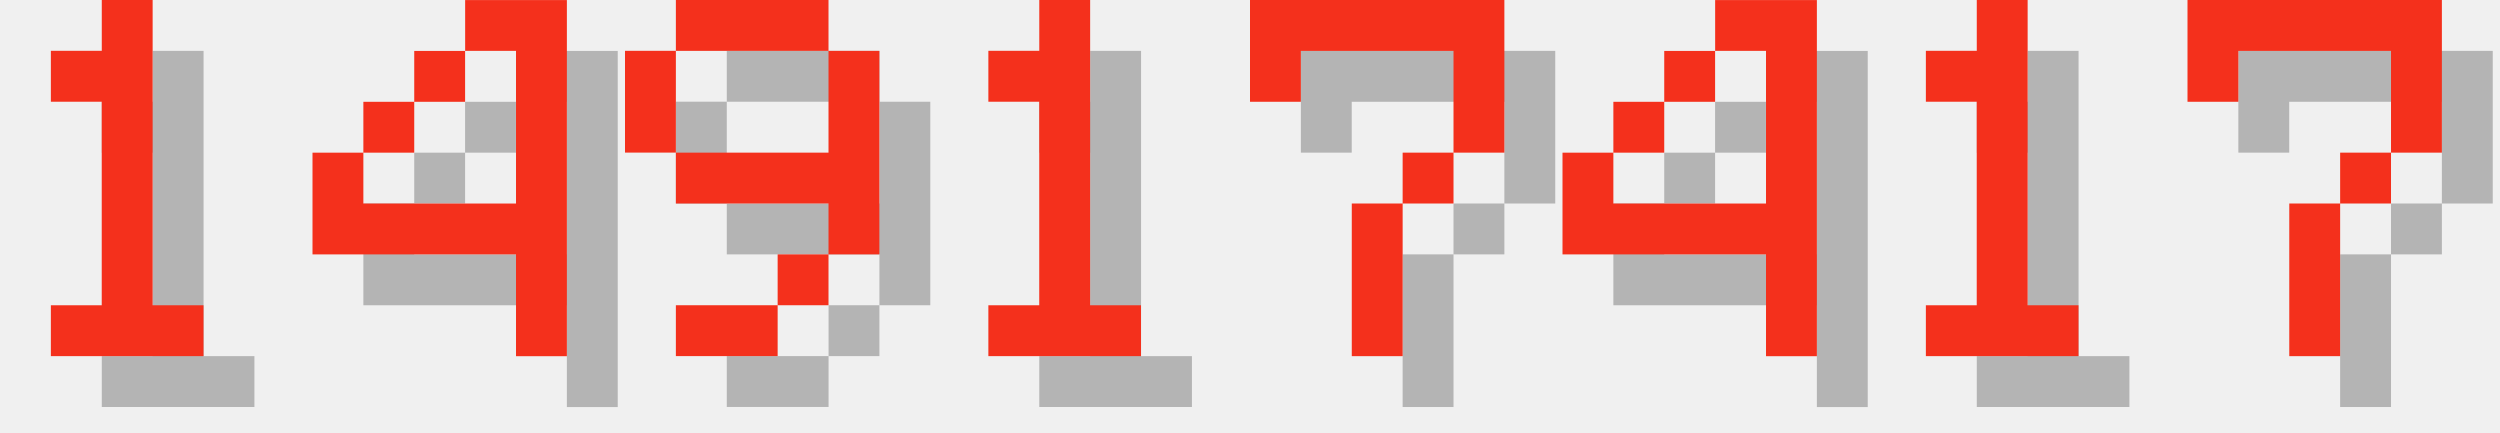
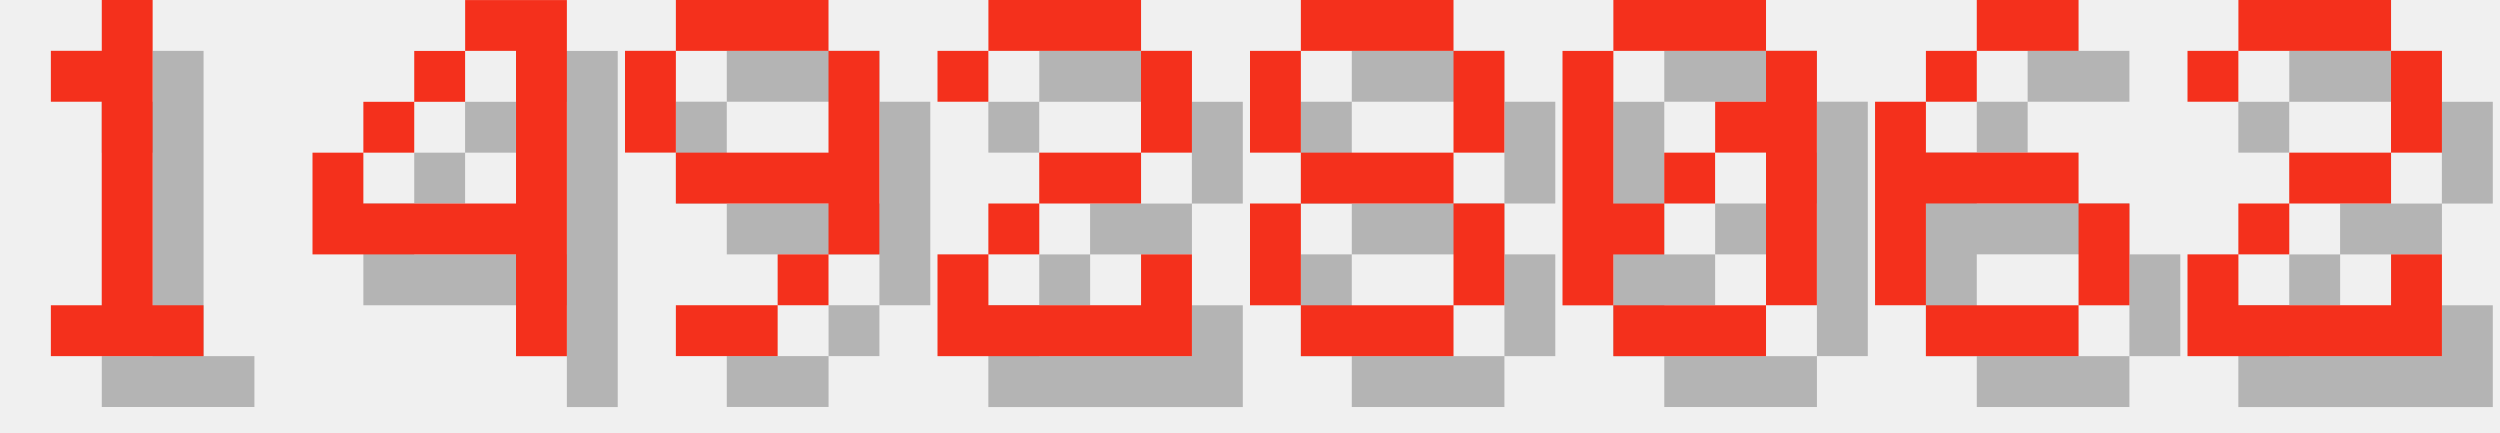
<svg xmlns="http://www.w3.org/2000/svg" version="1.1" width="208.0" height="36">
  <style>
        .text-foreground {
            fill: #F4301C;
        }
        .text-shadow {
            fill: #000000;
            fill-opacity: 0.25;
        }
    </style>
  <g class="digit" id="digit_1" transform="translate(0.0, 0), scale(4)">
    <path id="digit_1_shadow" class="text-shadow" d="m2.117 2.117v1.058h1.058v4.233h-1.058v1.058h3.175v-1.058h-1.058v-6.35h-1.058v1.058h-1.058z" fill-opacity=".5" style="paint-order:stroke fill markers" />
    <path id="digit_1_fg" class="text-foreground" d="m1.058 1.058v1.058h1.058v4.233h-1.058v1.058h3.175v-1.058h-1.058v-6.35h-1.058v1.058h-1.058z" fill="#fff" style="paint-order:stroke fill markers" />
  </g>
  <g class="digit" id="digit_4" transform="translate(26.0, 0), scale(4)">
    <path id="digit_4_shadow" class="text-shadow" d="m4.233 1.058v1.058h1.058v3.175h-3.175v-1.058h-1.058v2.117h4.233v2.117h1.058v-7.408h-2.117zm-2.117 3.175h1.058v-1.058h-1.058v1.058zm1.058-1.058h1.058v-1.058h-1.058v1.058z" fill-opacity=".5" style="paint-order:stroke fill markers" />
    <path id="digit_4_fg" class="text-foreground" d="m3.175 0v1.058h1.058v3.175h-3.175v-1.058h-1.058v2.117h4.233v2.117h1.058v-7.408h-2.117zm-2.117 3.175h1.058v-1.058h-1.058v1.058zm1.058-1.058h1.058v-1.058h-1.058v1.058z" fill="#fff" style="paint-order:stroke fill markers" />
  </g>
  <g class="digit" id="digit_9" transform="translate(52.0, 0), scale(4)">
    <path id="digit_9_shadow" class="text-shadow" d="m2.117 1.058v1.058h3.175v-1.058h-3.175zm3.175 1.058v2.117h-3.175v1.058h3.175v1.058h1.058v-4.233h-1.058zm0 4.233h-1.058v1.058h1.058v-1.058zm-1.058 1.058h-2.117v1.058h2.117v-1.058zm-2.117-3.175v-2.117h-1.058v2.117h1.058z" fill-opacity=".5" style="paint-order:stroke fill markers" />
    <path id="digit_9_fg" class="text-foreground" d="m1.058 0v1.058h3.175v-1.058h-3.175zm3.175 1.058v2.117h-3.175v1.058h3.175v1.058h1.058v-4.233h-1.058zm0 4.233h-1.058v1.058h1.058v-1.058zm-1.058 1.058h-2.117v1.058h2.117v-1.058zm-2.117-3.175v-2.117h-1.058v2.117h1.058z" fill="#fff" style="paint-order:stroke fill markers" />
  </g>
-   <g class="digit" id="digit_1" transform="translate(78.0, 0), scale(4)">
-     <path id="digit_1_shadow" class="text-shadow" d="m2.117 2.117v1.058h1.058v4.233h-1.058v1.058h3.175v-1.058h-1.058v-6.35h-1.058v1.058h-1.058z" fill-opacity=".5" style="paint-order:stroke fill markers" />
-     <path id="digit_1_fg" class="text-foreground" d="m1.058 1.058v1.058h1.058v4.233h-1.058v1.058h3.175v-1.058h-1.058v-6.35h-1.058v1.058h-1.058z" fill="#fff" style="paint-order:stroke fill markers" />
+   <g class="digit" id="digit_2" transform="translate(78.0, 0), scale(4)">
+     <path id="digit_2_shadow" class="text-shadow" d="m1.058 2.117v1.058h1.058v-1.058h3.175v2.117h-2.117v1.058h-1.058v1.058h-1.058v2.117h5.292v-2.117h-1.058v1.058h-3.175v-1.058h1.058v-1.058h2.117v-1.058h1.058v-2.117h-1.058v-1.058h-3.175v1.058h-1.058z" fill-opacity=".5" style="paint-order:stroke fill markers" />
+     <path id="digit_2_fg" class="text-foreground" d="m0 1.058v1.058h1.058v-1.058h3.175v2.117h-2.117v1.058h-1.058v1.058h-1.058v2.117h5.292v-2.117h-1.058v1.058h-3.175v-1.058h1.058v-1.058h2.117v-1.058h1.058v-2.117h-1.058v-1.058h-3.175v1.058h-1.058z" fill="#fff" style="paint-order:stroke fill markers" />
  </g>
-   <g class="digit" id="digit_7" transform="translate(104.0, 0), scale(4)">
-     <path id="digit_7_shadow" class="text-shadow" d="m1.058 1.058 2e-6 2.117h1.058v-1.058h3.175v1.058l2e-7 1.058h-1.058v1.058h-1.058l4e-7 3.175 1.058 1e-7v-3.175h1.058v-1.058h1.058l5e-7 -1.058v-2.117z" fill-opacity=".5" style="paint-order:stroke fill markers" />
-     <path id="digit_7_fg" class="text-foreground" d="m0 0 2e-6 2.117h1.058v-1.058h3.175v1.058l2e-7 1.058h-1.058v1.058h-1.058l4e-7 3.175 1.058 1e-7v-3.175h1.058v-1.058h1.058l5e-7 -1.058v-2.117z" fill="#fff" style="paint-order:stroke fill markers" />
+   <g class="digit" id="digit_8" transform="translate(104.0, 0), scale(4)">
+     <path id="digit_8_shadow" class="text-shadow" d="m2.117 1.058v1.058h3.175v-1.058h-3.175zm3.175 1.058v2.117h1.058v-2.117h-1.058zm0 2.117h-3.175v1.058h3.175v-1.058zm0 1.058v2.117h1.058v-2.117h-1.058zm0 2.117h-3.175v1.058h3.175v-1.058zm-3.175 0v-2.117h-1.058v2.117h1.058zm0-3.175v-2.117h-1.058v2.117h1.058z" fill-opacity=".5" style="paint-order:stroke fill markers" />
+     <path id="digit_8_fg" class="text-foreground" d="m1.058 0v1.058h3.175v-1.058h-3.175zm3.175 1.058v2.117h1.058v-2.117h-1.058zm0 2.117h-3.175v1.058h3.175v-1.058zm0 1.058v2.117h1.058v-2.117h-1.058zm0 2.117h-3.175v1.058h3.175v-1.058zm-3.175 0v-2.117h-1.058v2.117h1.058zm0-3.175v-2.117h-1.058v2.117h1.058z" fill="#fff" style="paint-order:stroke fill markers" />
  </g>
-   <g class="digit" id="digit_4" transform="translate(130.0, 0), scale(4)">
-     <path id="digit_4_shadow" class="text-shadow" d="m4.233 1.058v1.058h1.058v3.175h-3.175v-1.058h-1.058v2.117h4.233v2.117h1.058v-7.408h-2.117zm-2.117 3.175h1.058v-1.058h-1.058v1.058zm1.058-1.058h1.058v-1.058h-1.058v1.058z" fill-opacity=".5" style="paint-order:stroke fill markers" />
-     <path id="digit_4_fg" class="text-foreground" d="m3.175 0v1.058h1.058v3.175h-3.175v-1.058h-1.058v2.117h4.233v2.117h1.058v-7.408h-2.117zm-2.117 3.175h1.058v-1.058h-1.058v1.058zm1.058-1.058h1.058v-1.058h-1.058v1.058z" fill="#fff" style="paint-order:stroke fill markers" />
+   <g class="digit" id="digit_0" transform="translate(130.0, 0), scale(4)">
+     <path id="digit_0_shadow" class="text-shadow" d="m2.117 1.058v1.058h3.175v-1.058h-3.175zm3.175 1.058v1.058h-1.058v1.058h1.058v3.175h1.058v-5.292h-1.058zm0 5.292h-3.175v1.058h3.175v-1.058zm-3.175 0v-1.058h1.058v-1.058h-1.058v-3.175h-1.058v5.292h1.058zm1.058-2.117h1.058v-1.058h-1.058v1.058z" fill-opacity=".5" style="paint-order:stroke fill markers" />
+     <path id="digit_0_fg" class="text-foreground" d="m1.058 0v1.058h3.175v-1.058h-3.175zm3.175 1.058v1.058h-1.058v1.058h1.058v3.175h1.058v-5.292h-1.058zm0 5.292h-3.175v1.058h3.175v-1.058zm-3.175 0v-1.058h1.058v-1.058h-1.058v-3.175h-1.058v5.292h1.058zm1.058-2.117h1.058v-1.058h-1.058v1.058z" fill="#fff" style="paint-order:stroke fill markers" />
  </g>
-   <g class="digit" id="digit_1" transform="translate(156.0, 0), scale(4)">
-     <path id="digit_1_shadow" class="text-shadow" d="m2.117 2.117v1.058h1.058v4.233h-1.058v1.058h3.175v-1.058h-1.058v-6.35h-1.058v1.058h-1.058z" fill-opacity=".5" style="paint-order:stroke fill markers" />
-     <path id="digit_1_fg" class="text-foreground" d="m1.058 1.058v1.058h1.058v4.233h-1.058v1.058h3.175v-1.058h-1.058v-6.35h-1.058v1.058h-1.058z" fill="#fff" style="paint-order:stroke fill markers" />
+   <g class="digit" id="digit_6" transform="translate(156.0, 0), scale(4)">
+     <path id="digit_6_shadow" class="text-shadow" d="m3.175 1.058v1.058h2.117v-1.058h-2.117zm0 1.058h-1.058v1.058h1.058v-1.058zm-1.058 1.058h-1.058v4.233h1.058v-2.117h3.175v-1.058h-3.175v-1.058zm3.175 2.117v2.117h1.058v-2.117h-1.058zm0 2.117h-3.175v1.058h3.175v-1.058z" fill-opacity=".5" style="paint-order:stroke fill markers" />
+     <path id="digit_6_fg" class="text-foreground" d="m2.117 0v1.058h2.117v-1.058h-2.117zm0 1.058h-1.058v1.058h1.058v-1.058zm-1.058 1.058h-1.058v4.233h1.058v-2.117h3.175v-1.058h-3.175v-1.058zm3.175 2.117v2.117h1.058v-2.117h-1.058zm0 2.117h-3.175v1.058h3.175v-1.058z" fill="#fff" style="paint-order:stroke fill markers" />
  </g>
-   <g class="digit" id="digit_7" transform="translate(182.0, 0), scale(4)">
-     <path id="digit_7_shadow" class="text-shadow" d="m1.058 1.058 2e-6 2.117h1.058v-1.058h3.175v1.058l2e-7 1.058h-1.058v1.058h-1.058l4e-7 3.175 1.058 1e-7v-3.175h1.058v-1.058h1.058l5e-7 -1.058v-2.117z" fill-opacity=".5" style="paint-order:stroke fill markers" />
-     <path id="digit_7_fg" class="text-foreground" d="m0 0 2e-6 2.117h1.058v-1.058h3.175v1.058l2e-7 1.058h-1.058v1.058h-1.058l4e-7 3.175 1.058 1e-7v-3.175h1.058v-1.058h1.058l5e-7 -1.058v-2.117z" fill="#fff" style="paint-order:stroke fill markers" />
+   <g class="digit" id="digit_2" transform="translate(182.0, 0), scale(4)">
+     <path id="digit_2_shadow" class="text-shadow" d="m1.058 2.117v1.058h1.058v-1.058h3.175v2.117h-2.117v1.058h-1.058v1.058h-1.058v2.117h5.292v-2.117h-1.058v1.058h-3.175v-1.058h1.058v-1.058h2.117v-1.058h1.058v-2.117h-1.058v-1.058h-3.175v1.058h-1.058z" fill-opacity=".5" style="paint-order:stroke fill markers" />
+     <path id="digit_2_fg" class="text-foreground" d="m0 1.058v1.058h1.058v-1.058h3.175v2.117h-2.117v1.058h-1.058v1.058h-1.058v2.117h5.292v-2.117h-1.058v1.058h-3.175v-1.058h1.058v-1.058h2.117v-1.058h1.058v-2.117h-1.058v-1.058h-3.175v1.058h-1.058z" fill="#fff" style="paint-order:stroke fill markers" />
  </g>
</svg>
